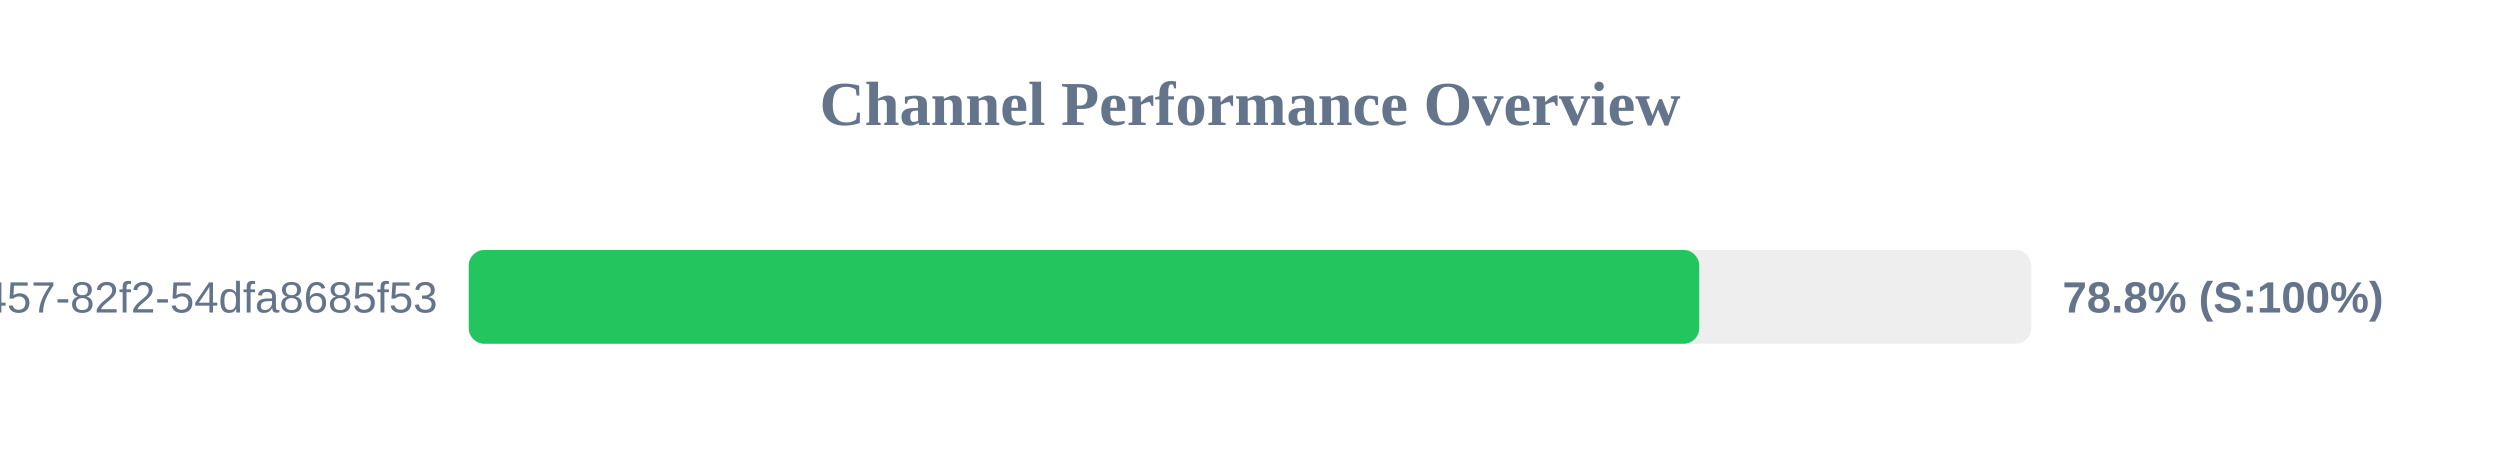
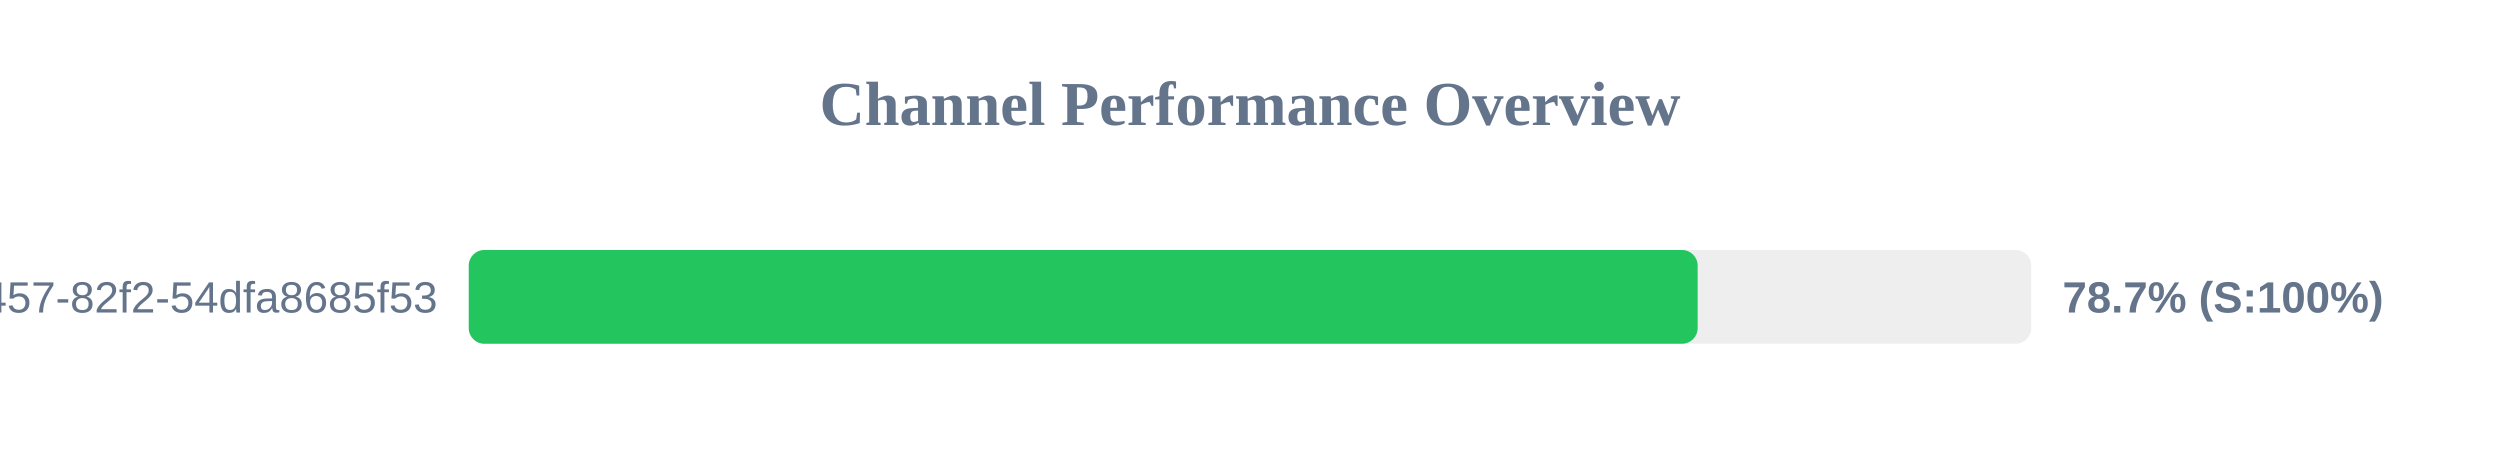
<svg xmlns="http://www.w3.org/2000/svg" width="800" height="150" version="1.1">
  <style>
        .row { font: 14px Arial; fill: #64748b; }
        .score { font: bold 14px Arial; fill: #64748b; }
    </style>
  <text x="400" y="40" text-anchor="middle" font-size="20px" font-weight="bold" fill="#64748b">Channel Performance Overview</text>
  <rect x="150" y="80" width="500" height="30" fill="#eee" rx="5" />
-   <rect x="150" y="80" width="393.75" height="30" fill="#22c55e" rx="5" />
+   <rect x="150" y="80" width="393.25" height="30" fill="#22c55e" rx="5" />
  <text x="140" y="100" text-anchor="end" class="row">?uuid=413c8b50-96bf-4457-82f2-54dfa8685f53</text>
-   <text x="660" y="100" text-anchor="start" class="score">78.8% (S:100%)</text>
+   <text x="660" y="100" text-anchor="start" class="score">78.7% (S:100%)</text>
</svg>
